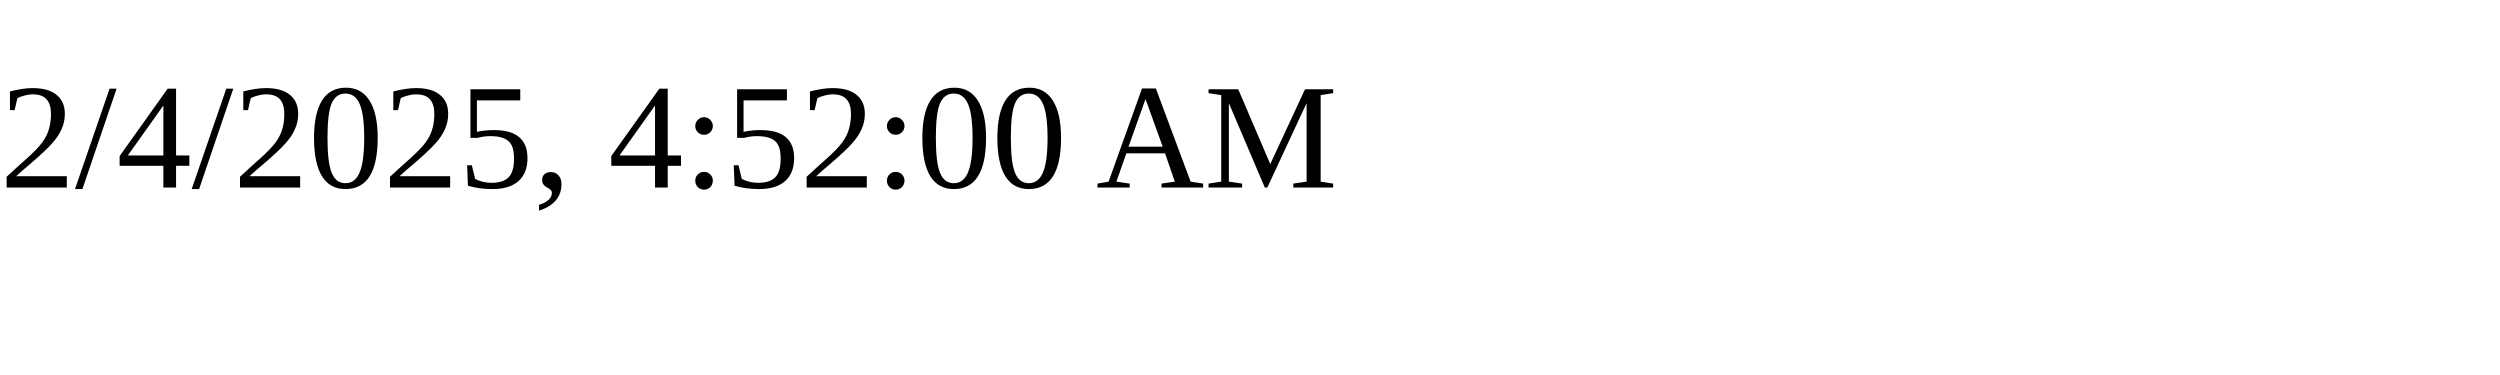
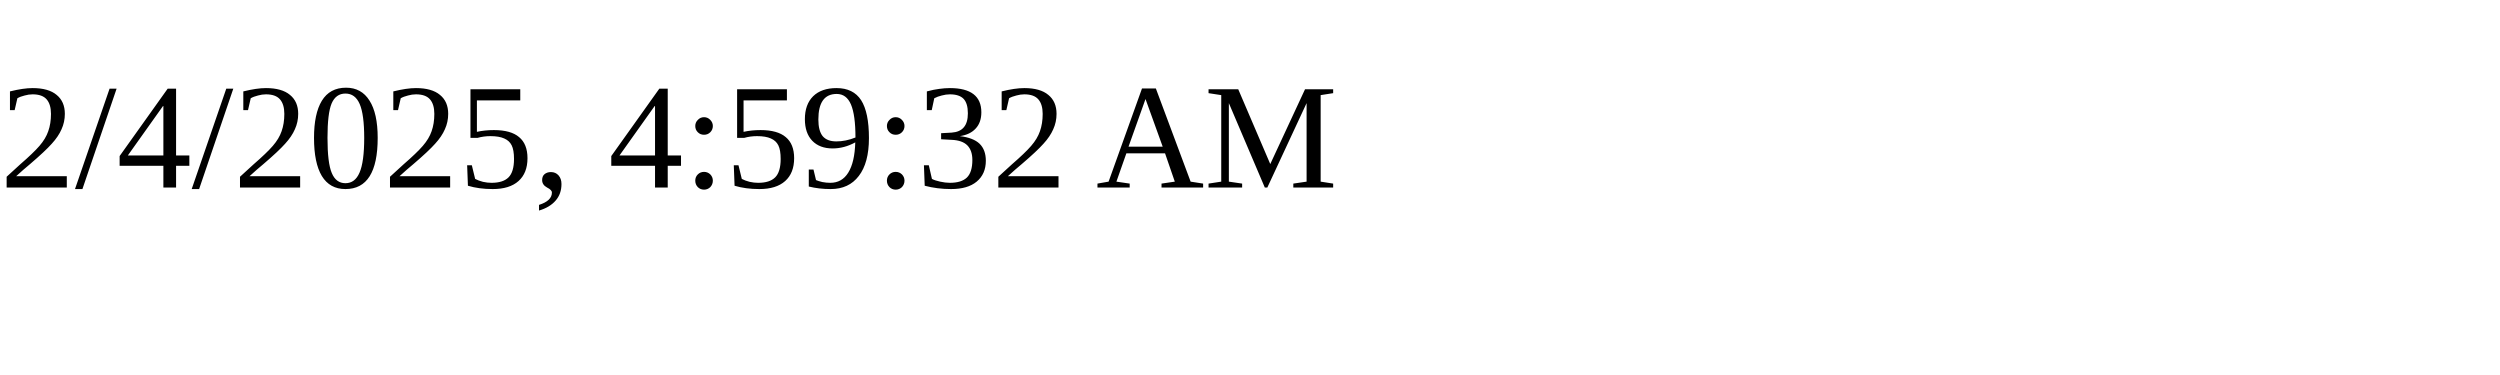
<svg xmlns="http://www.w3.org/2000/svg" height="30" width="200">
-   <text x="0" y="15">2/4/2025, 4:52:00 AM</text>
+   <text x="0" y="15">2/4/2025, 4:59:32 AM</text>
</svg>
